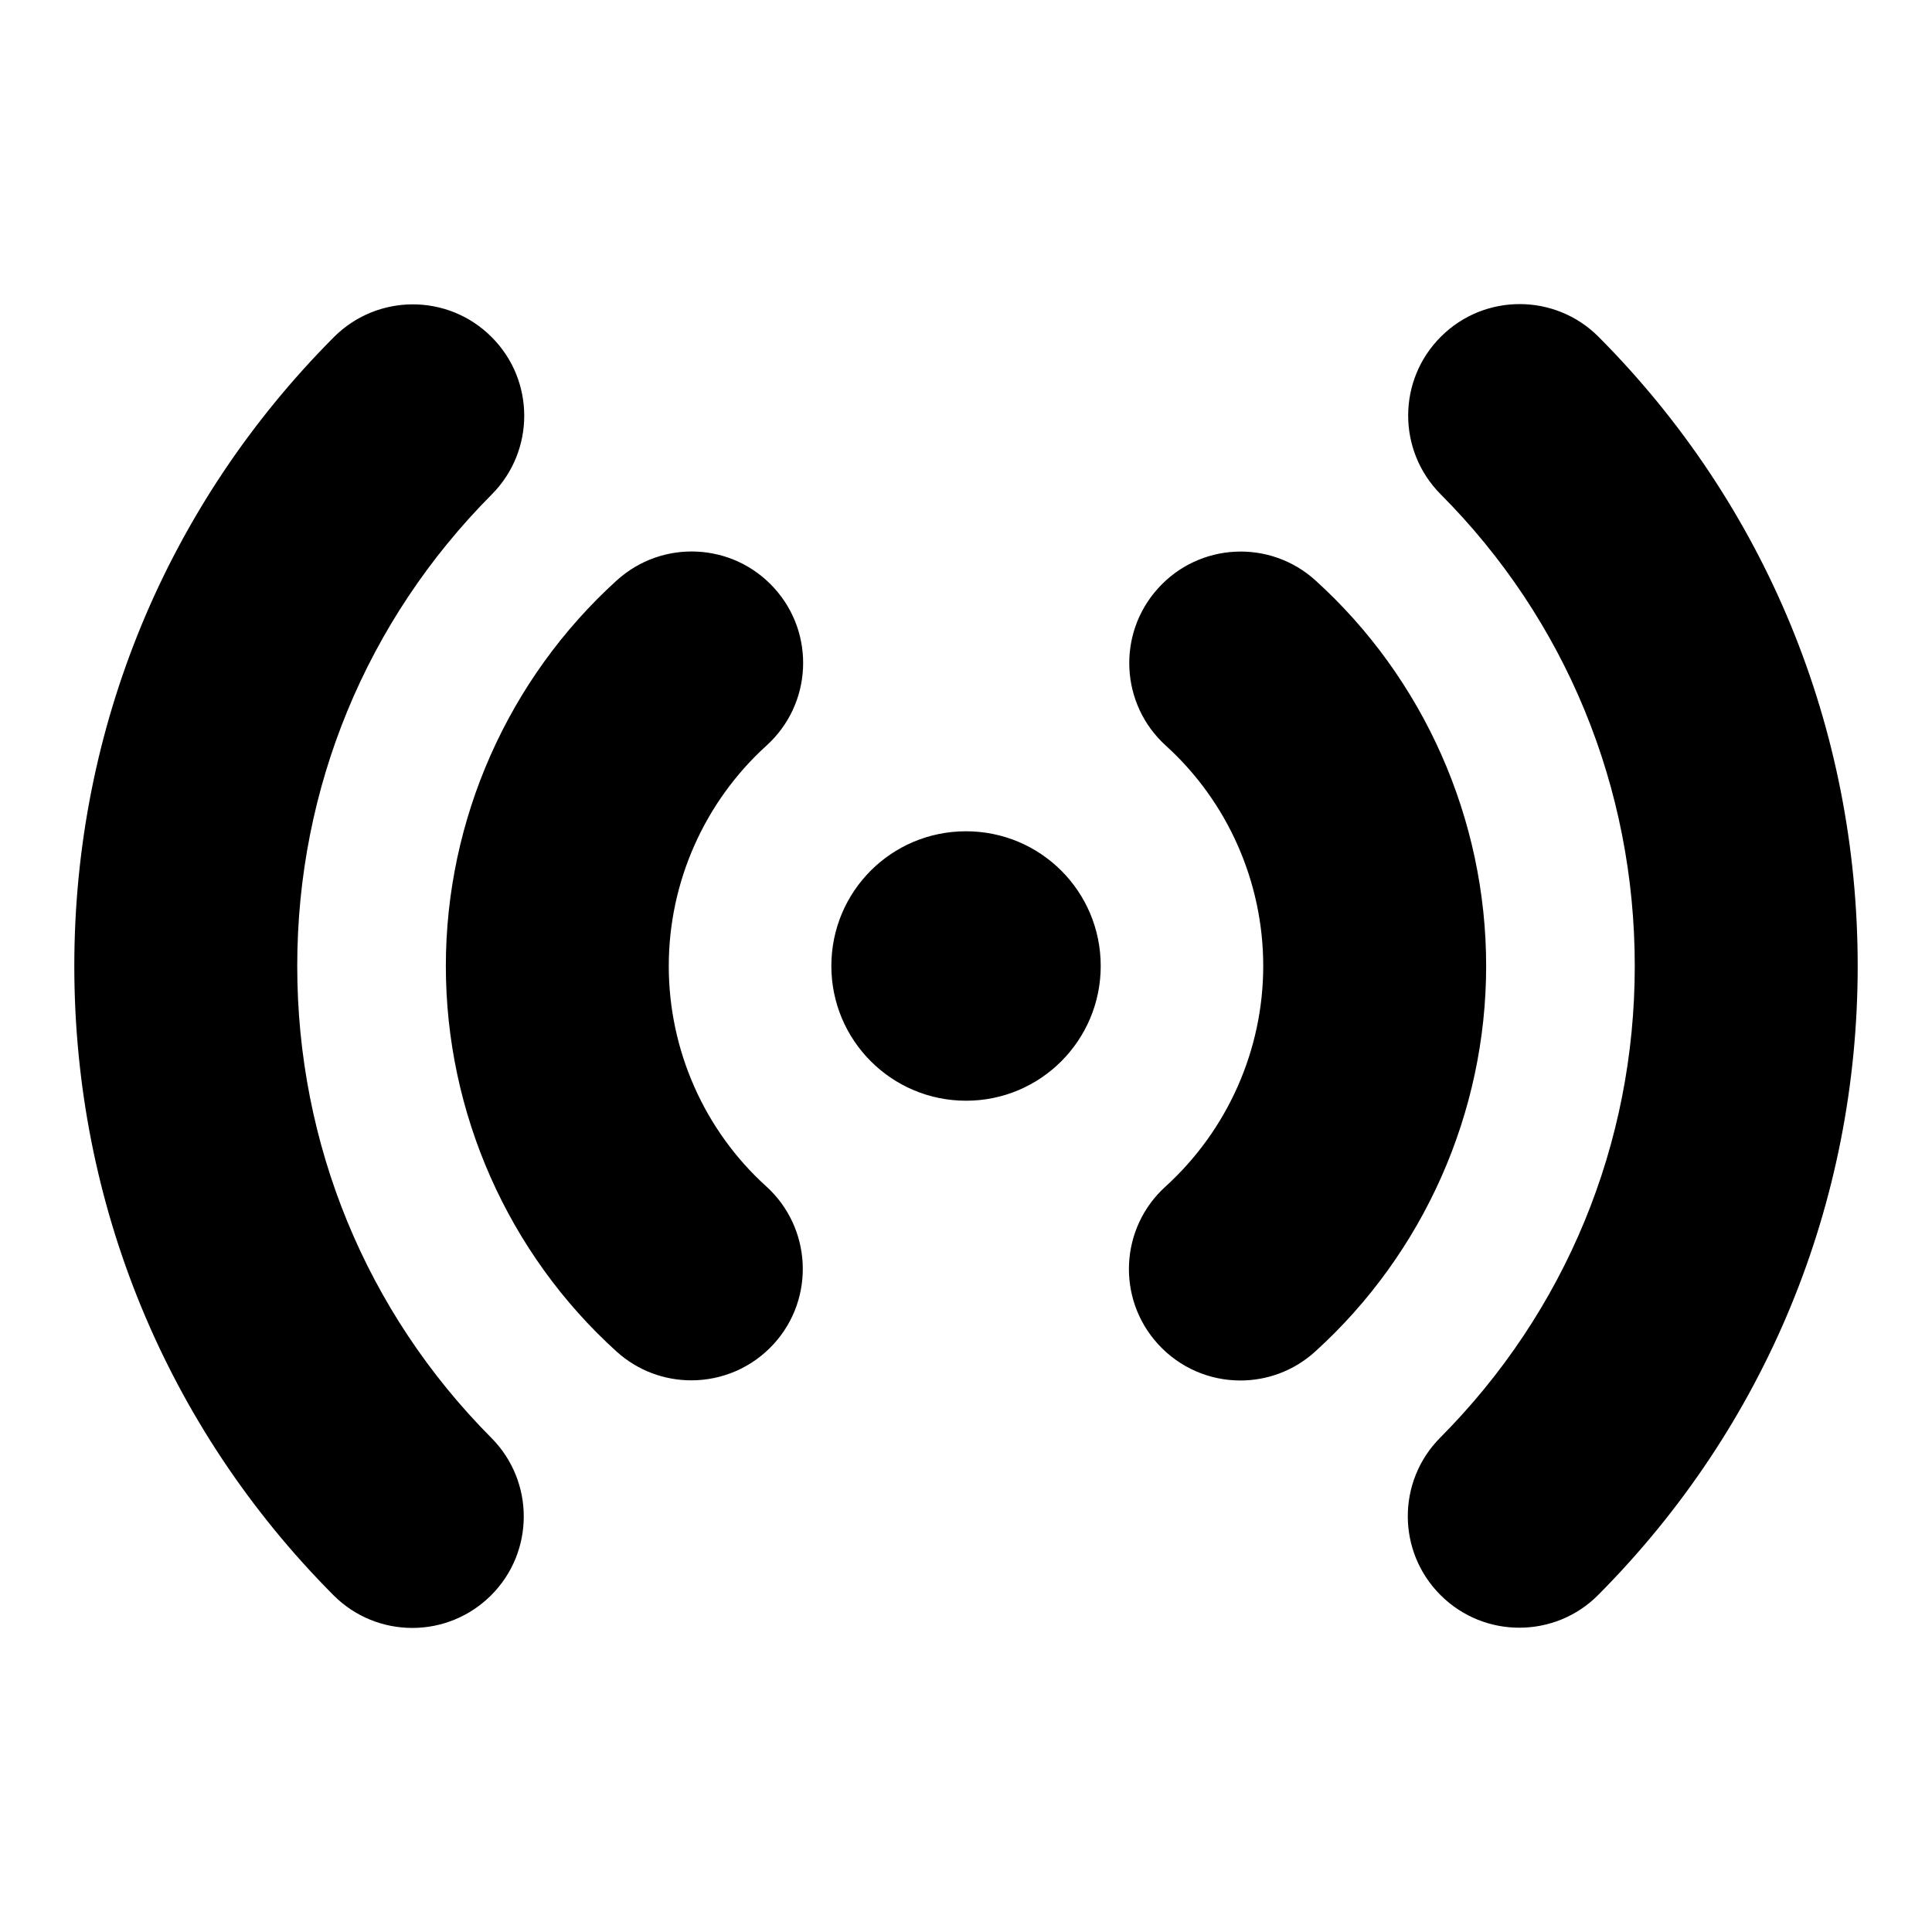
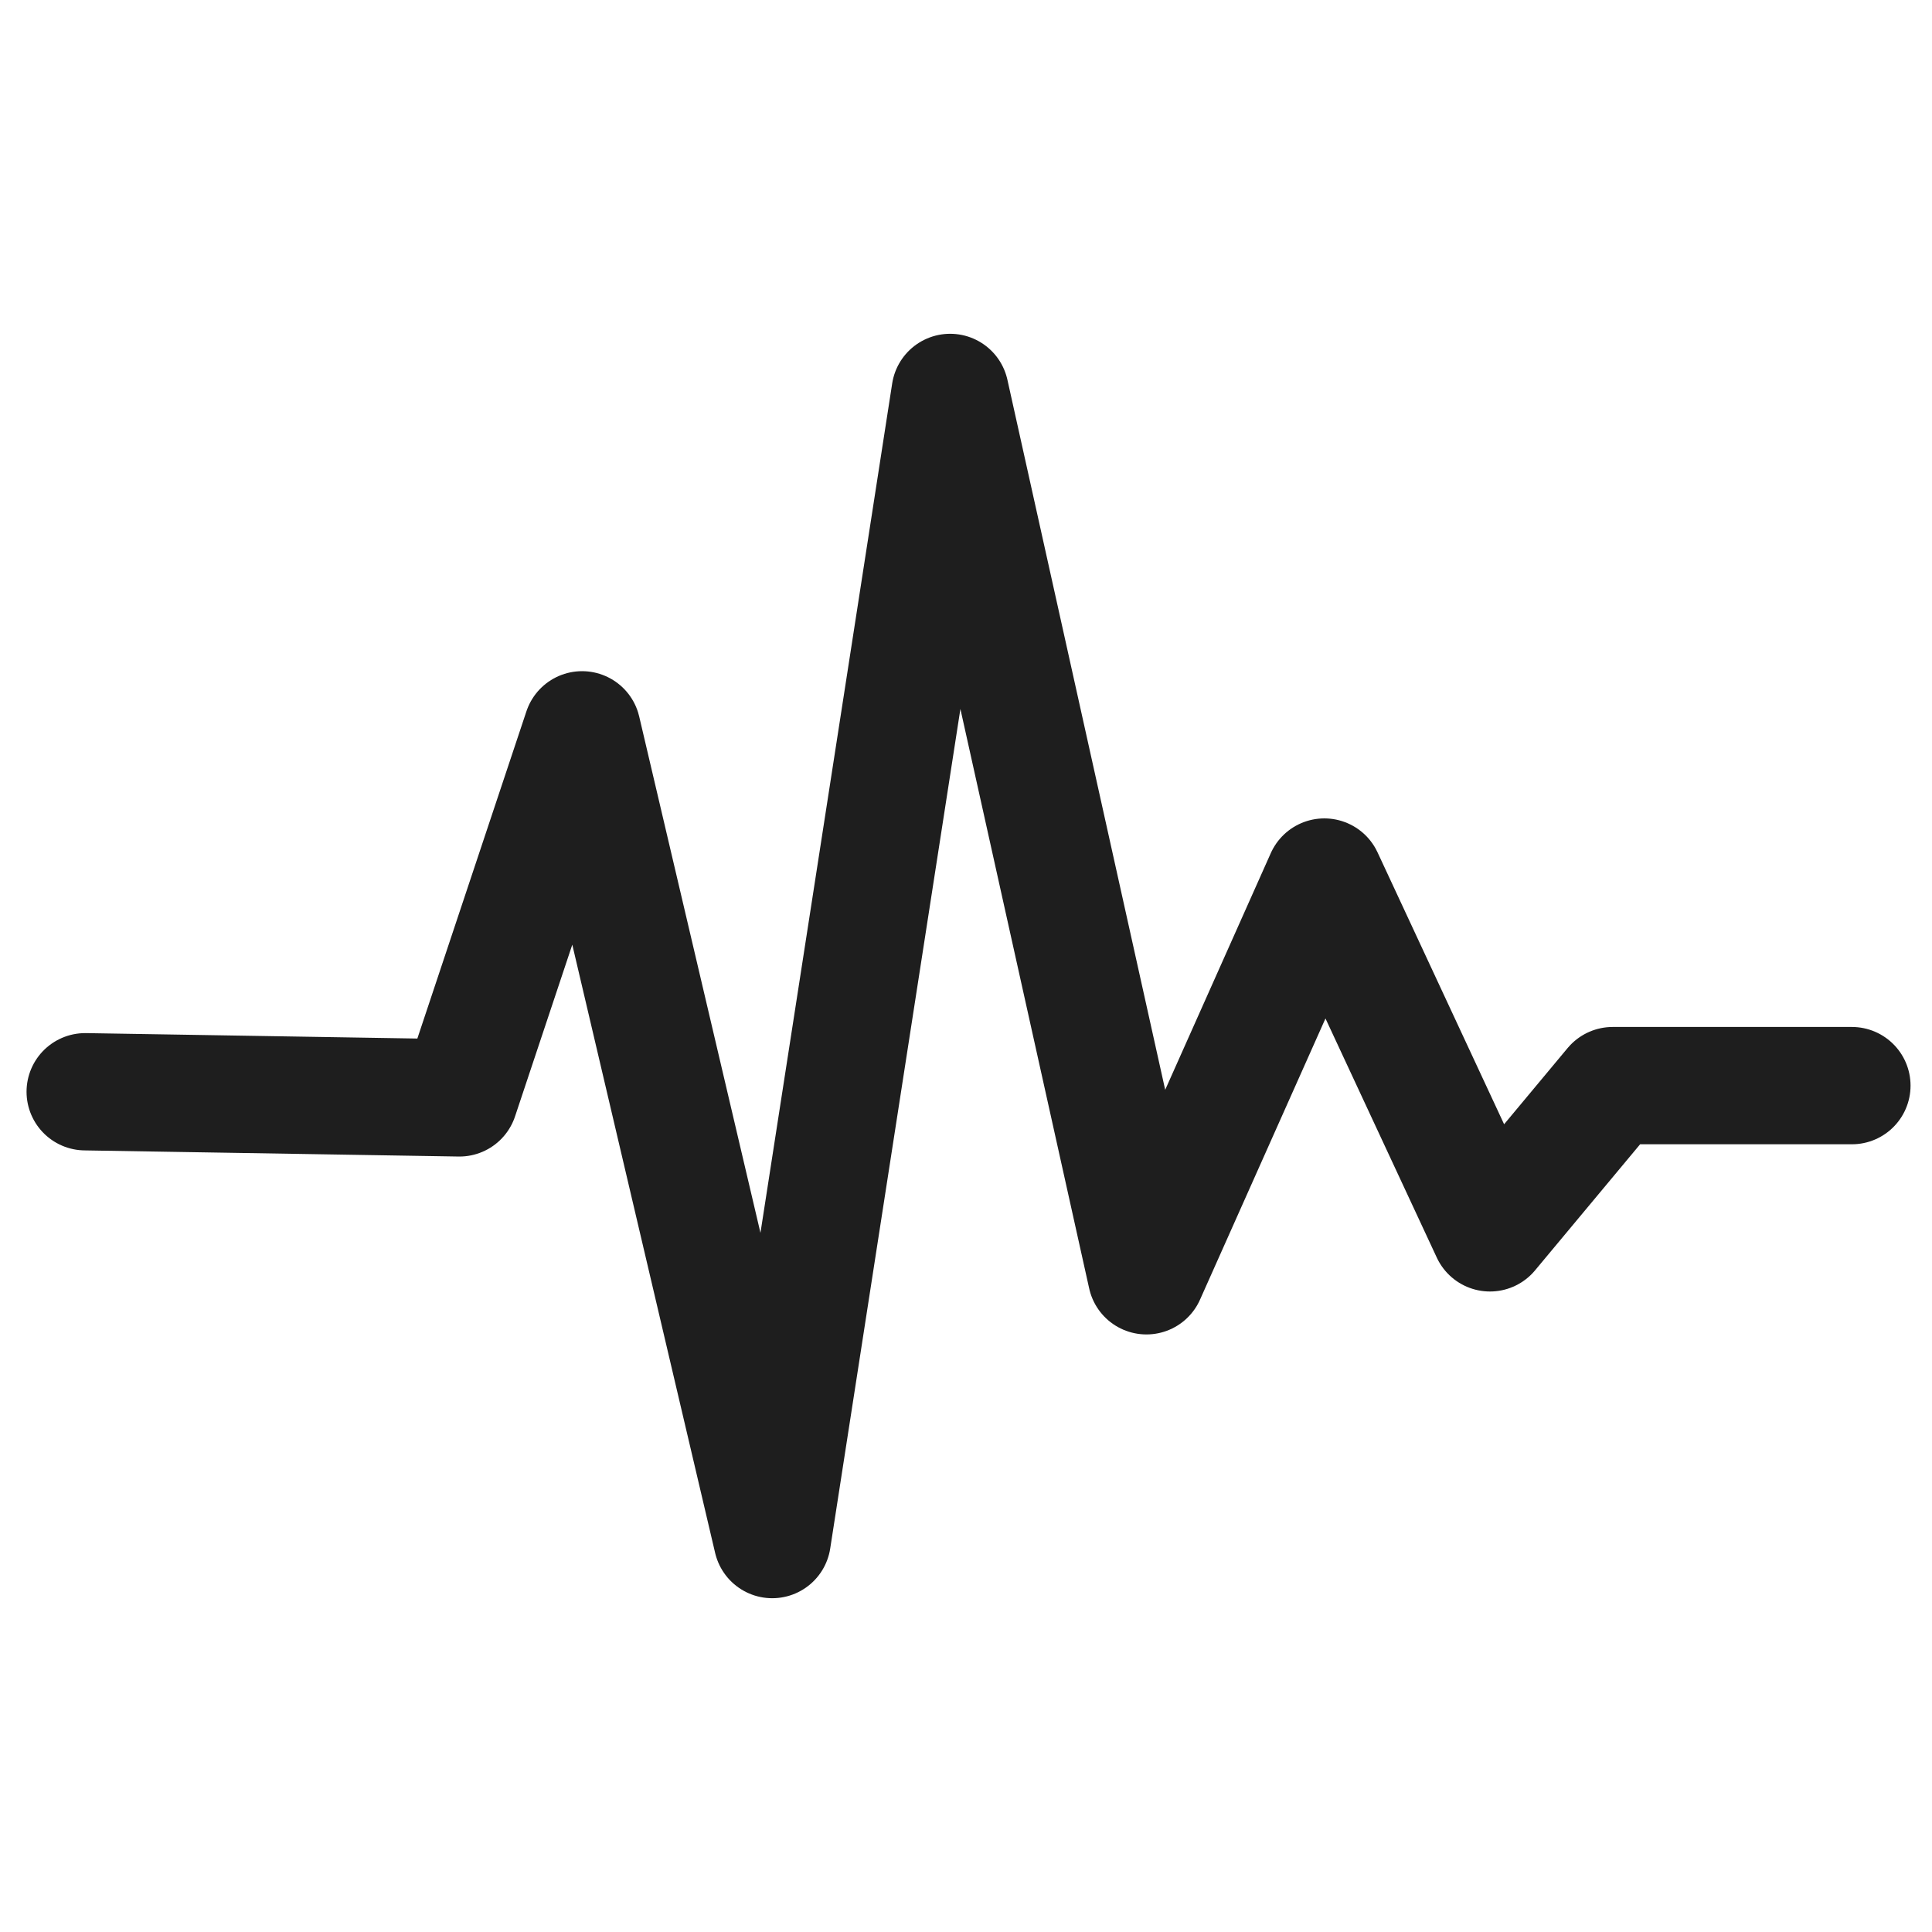
- <svg xmlns="http://www.w3.org/2000/svg" version="1.1" id="Layer_1" x="0px" y="0px" width="26px" height="26px" viewBox="0 0 26 26" enable-background="new 0 0 26 26" xml:space="preserve">
-   <path d="M20,13c0,1.971-0.838,3.862-2.3,5.188c-0.287,0.261-0.647,0.39-1.008,0.39c-0.408,0-0.814-0.166-1.11-0.492  c-0.557-0.613-0.511-1.562,0.103-2.118C16.521,15.208,17,14.127,17,13c0-1.13-0.478-2.21-1.31-2.965  c-0.614-0.556-0.661-1.505-0.104-2.119c0.556-0.615,1.504-0.661,2.118-0.104C19.163,9.134,20,11.025,20,13z M21.514,4.534  c-0.584-0.587-1.535-0.589-2.121-0.005c-0.588,0.584-0.59,1.534-0.006,2.122C21.072,8.343,22,10.598,22,13  c0,2.396-0.93,4.649-2.618,6.347c-0.584,0.587-0.582,1.537,0.006,2.121c0.292,0.291,0.675,0.437,1.058,0.437  c0.385,0,0.771-0.147,1.063-0.442C23.76,19.199,25,16.194,25,13C25,9.8,23.762,6.793,21.514,4.534z M13,11.187  c-1.003,0-1.812,0.809-1.812,1.813c0,1,0.81,1.813,1.813,1.813c1.003,0,1.812-0.813,1.812-1.813  C14.813,11.996,14.003,11.187,13,11.187z M10.419,7.914C9.862,7.3,8.914,7.254,8.3,7.811C6.838,9.137,6,11.029,6,13  c0,1.977,0.837,3.867,2.297,5.188c0.287,0.26,0.647,0.388,1.006,0.388c0.409,0,0.816-0.166,1.113-0.493  c0.556-0.614,0.508-1.563-0.106-2.119C9.478,15.211,9,14.131,9,13c0-1.127,0.479-2.208,1.316-2.967  C10.93,9.476,10.976,8.527,10.419,7.914z M4,13c0-2.396,0.93-4.649,2.618-6.346c0.584-0.587,0.583-1.537-0.005-2.121  C6.027,3.948,5.077,3.951,4.492,4.538C2.24,6.8,1,9.806,1,13c0,3.199,1.238,6.206,3.486,8.466c0.293,0.295,0.678,0.442,1.063,0.442  c0.383,0,0.765-0.146,1.058-0.437c0.587-0.584,0.589-1.534,0.005-2.121C4.928,17.656,4,15.401,4,13z" />
+ <svg xmlns="http://www.w3.org/2000/svg" width="205mm" height="205mm" viewBox="0 0 774.803 774.803" version="1.1" id="svg22720">
+   <defs id="defs22724" />
+   <path id="path3130" d="m 34.166,437.834 150.067,2.46 49.202,-147.607 76.264,324.735 71.343,-460.041 78.724,354.256 71.343,-159.907 66.423,142.687 49.202,-59.043 h 95.944" style="fill:none;stroke:#1e1e1e;stroke-width:47.042;stroke-linecap:round;stroke-linejoin:round;stroke-miterlimit:4;stroke-dasharray:none;stroke-opacity:1" />
</svg>
